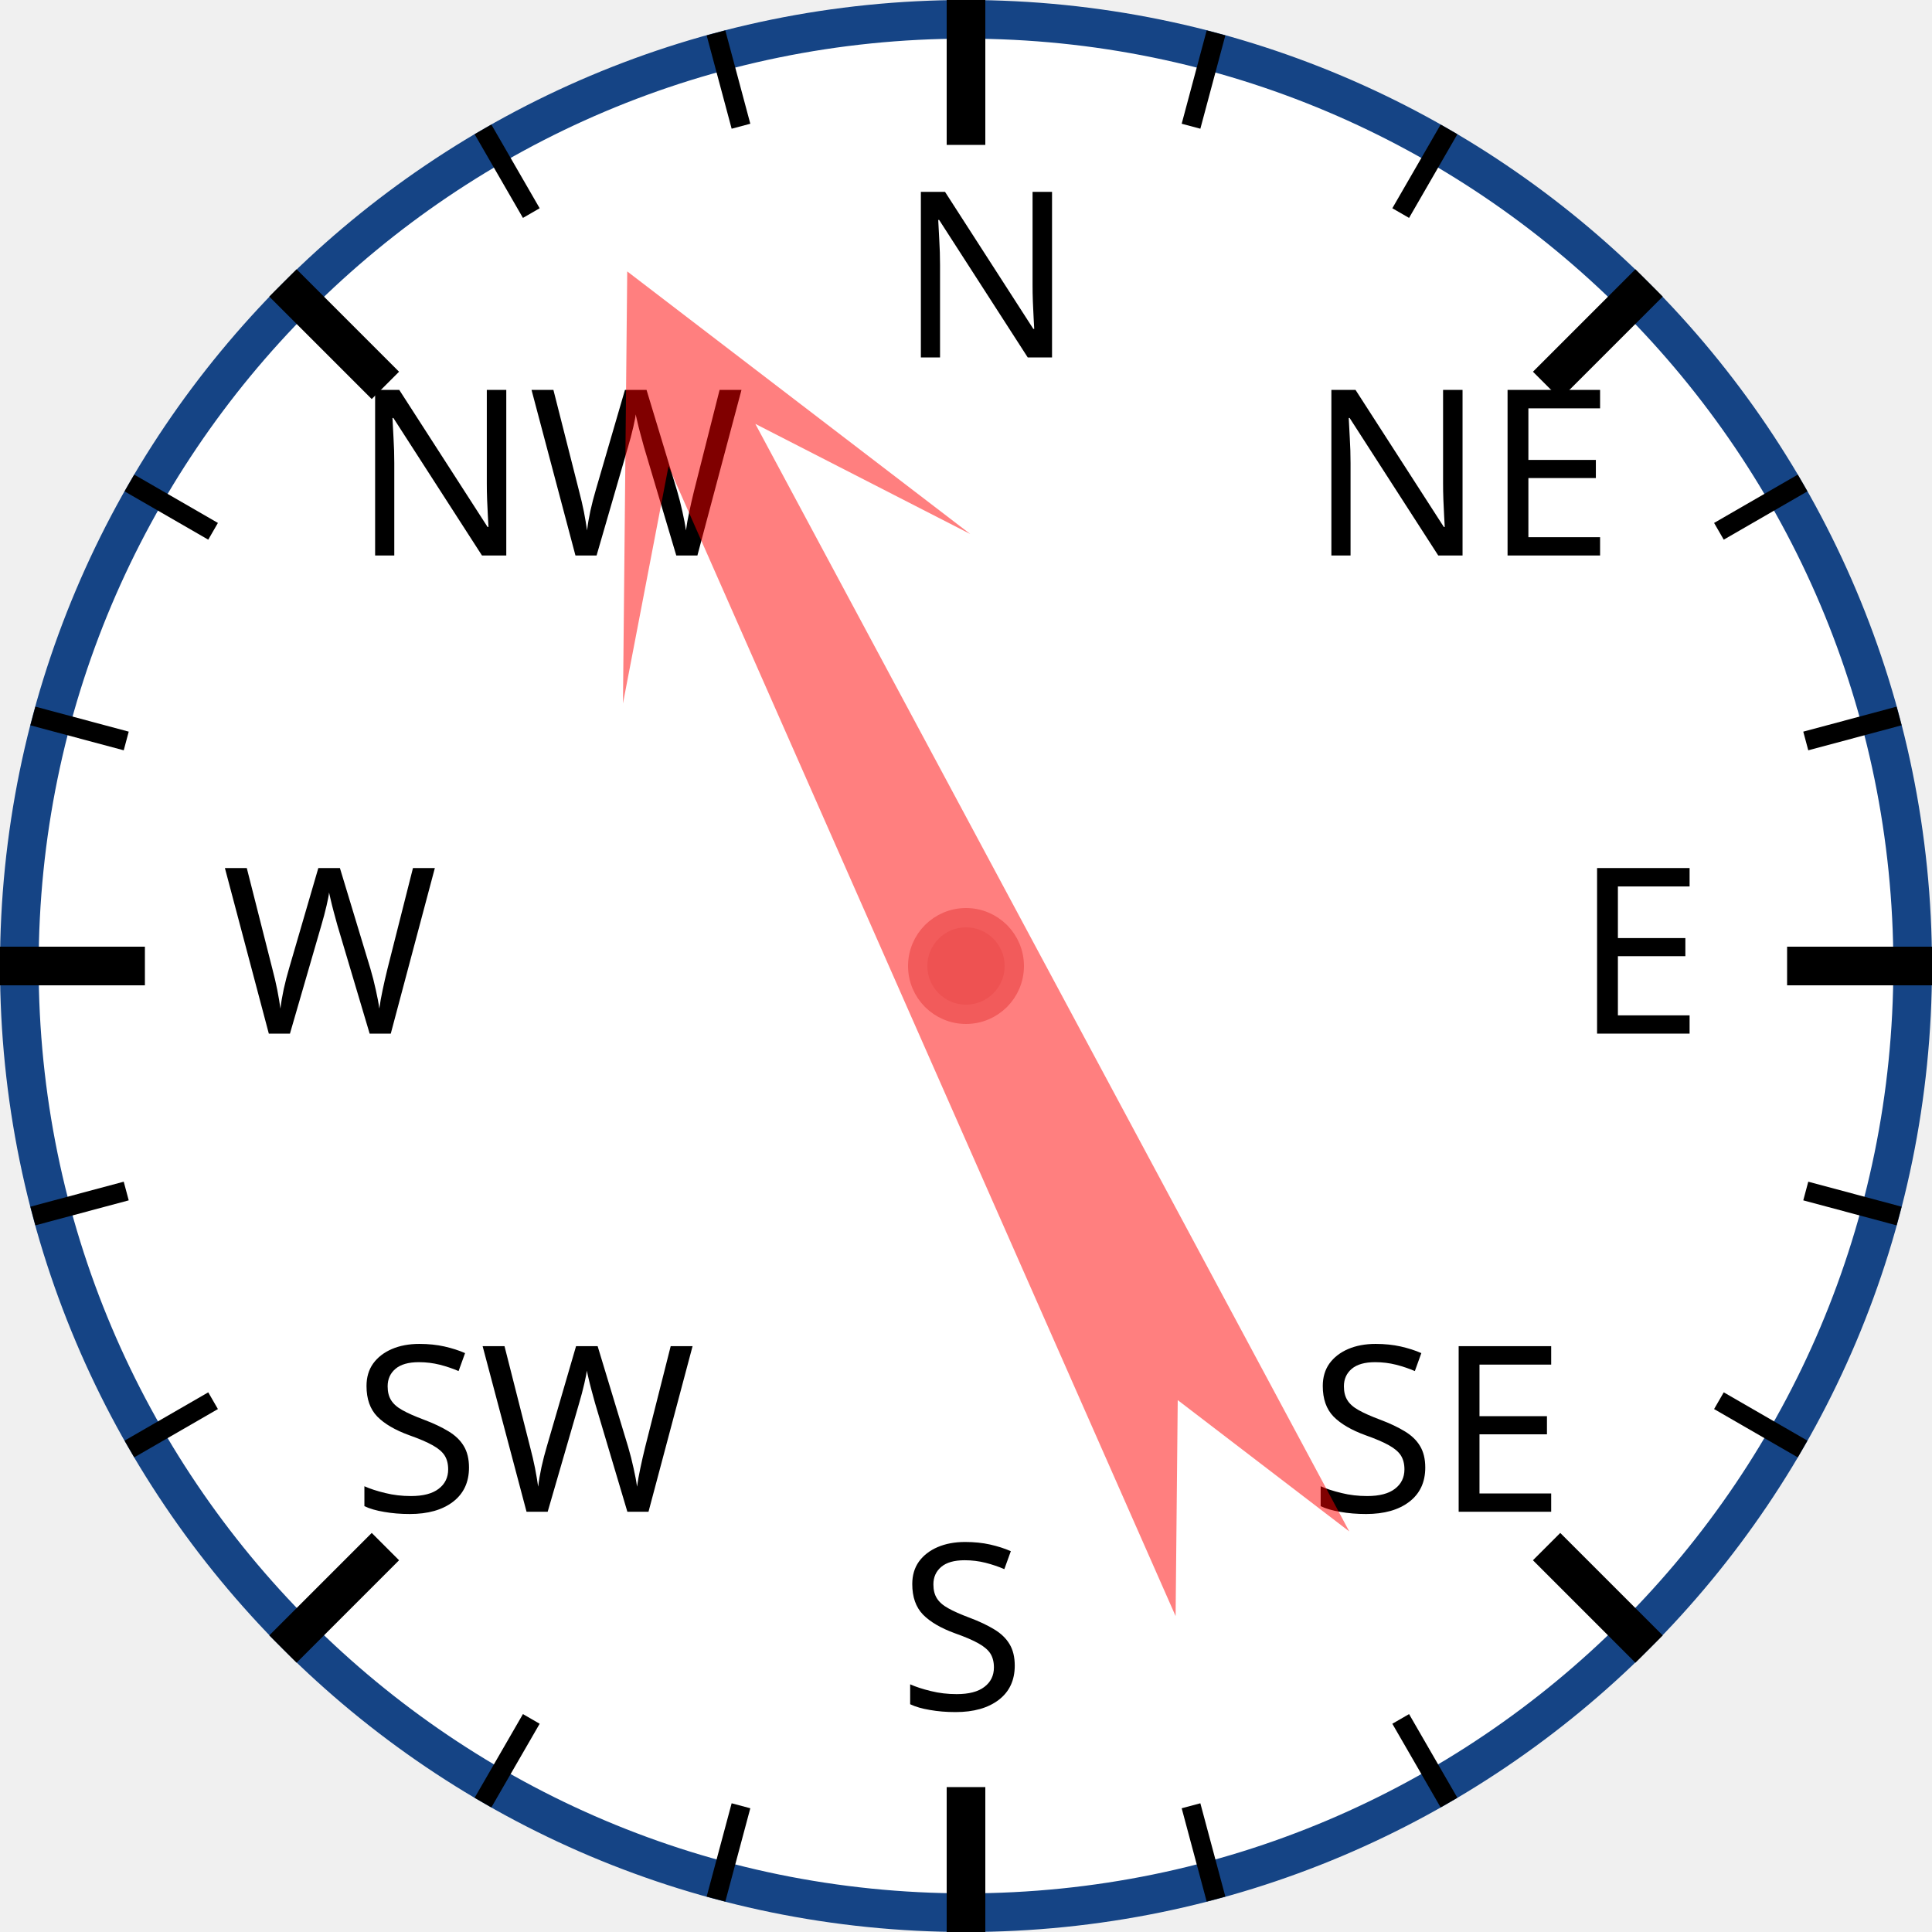
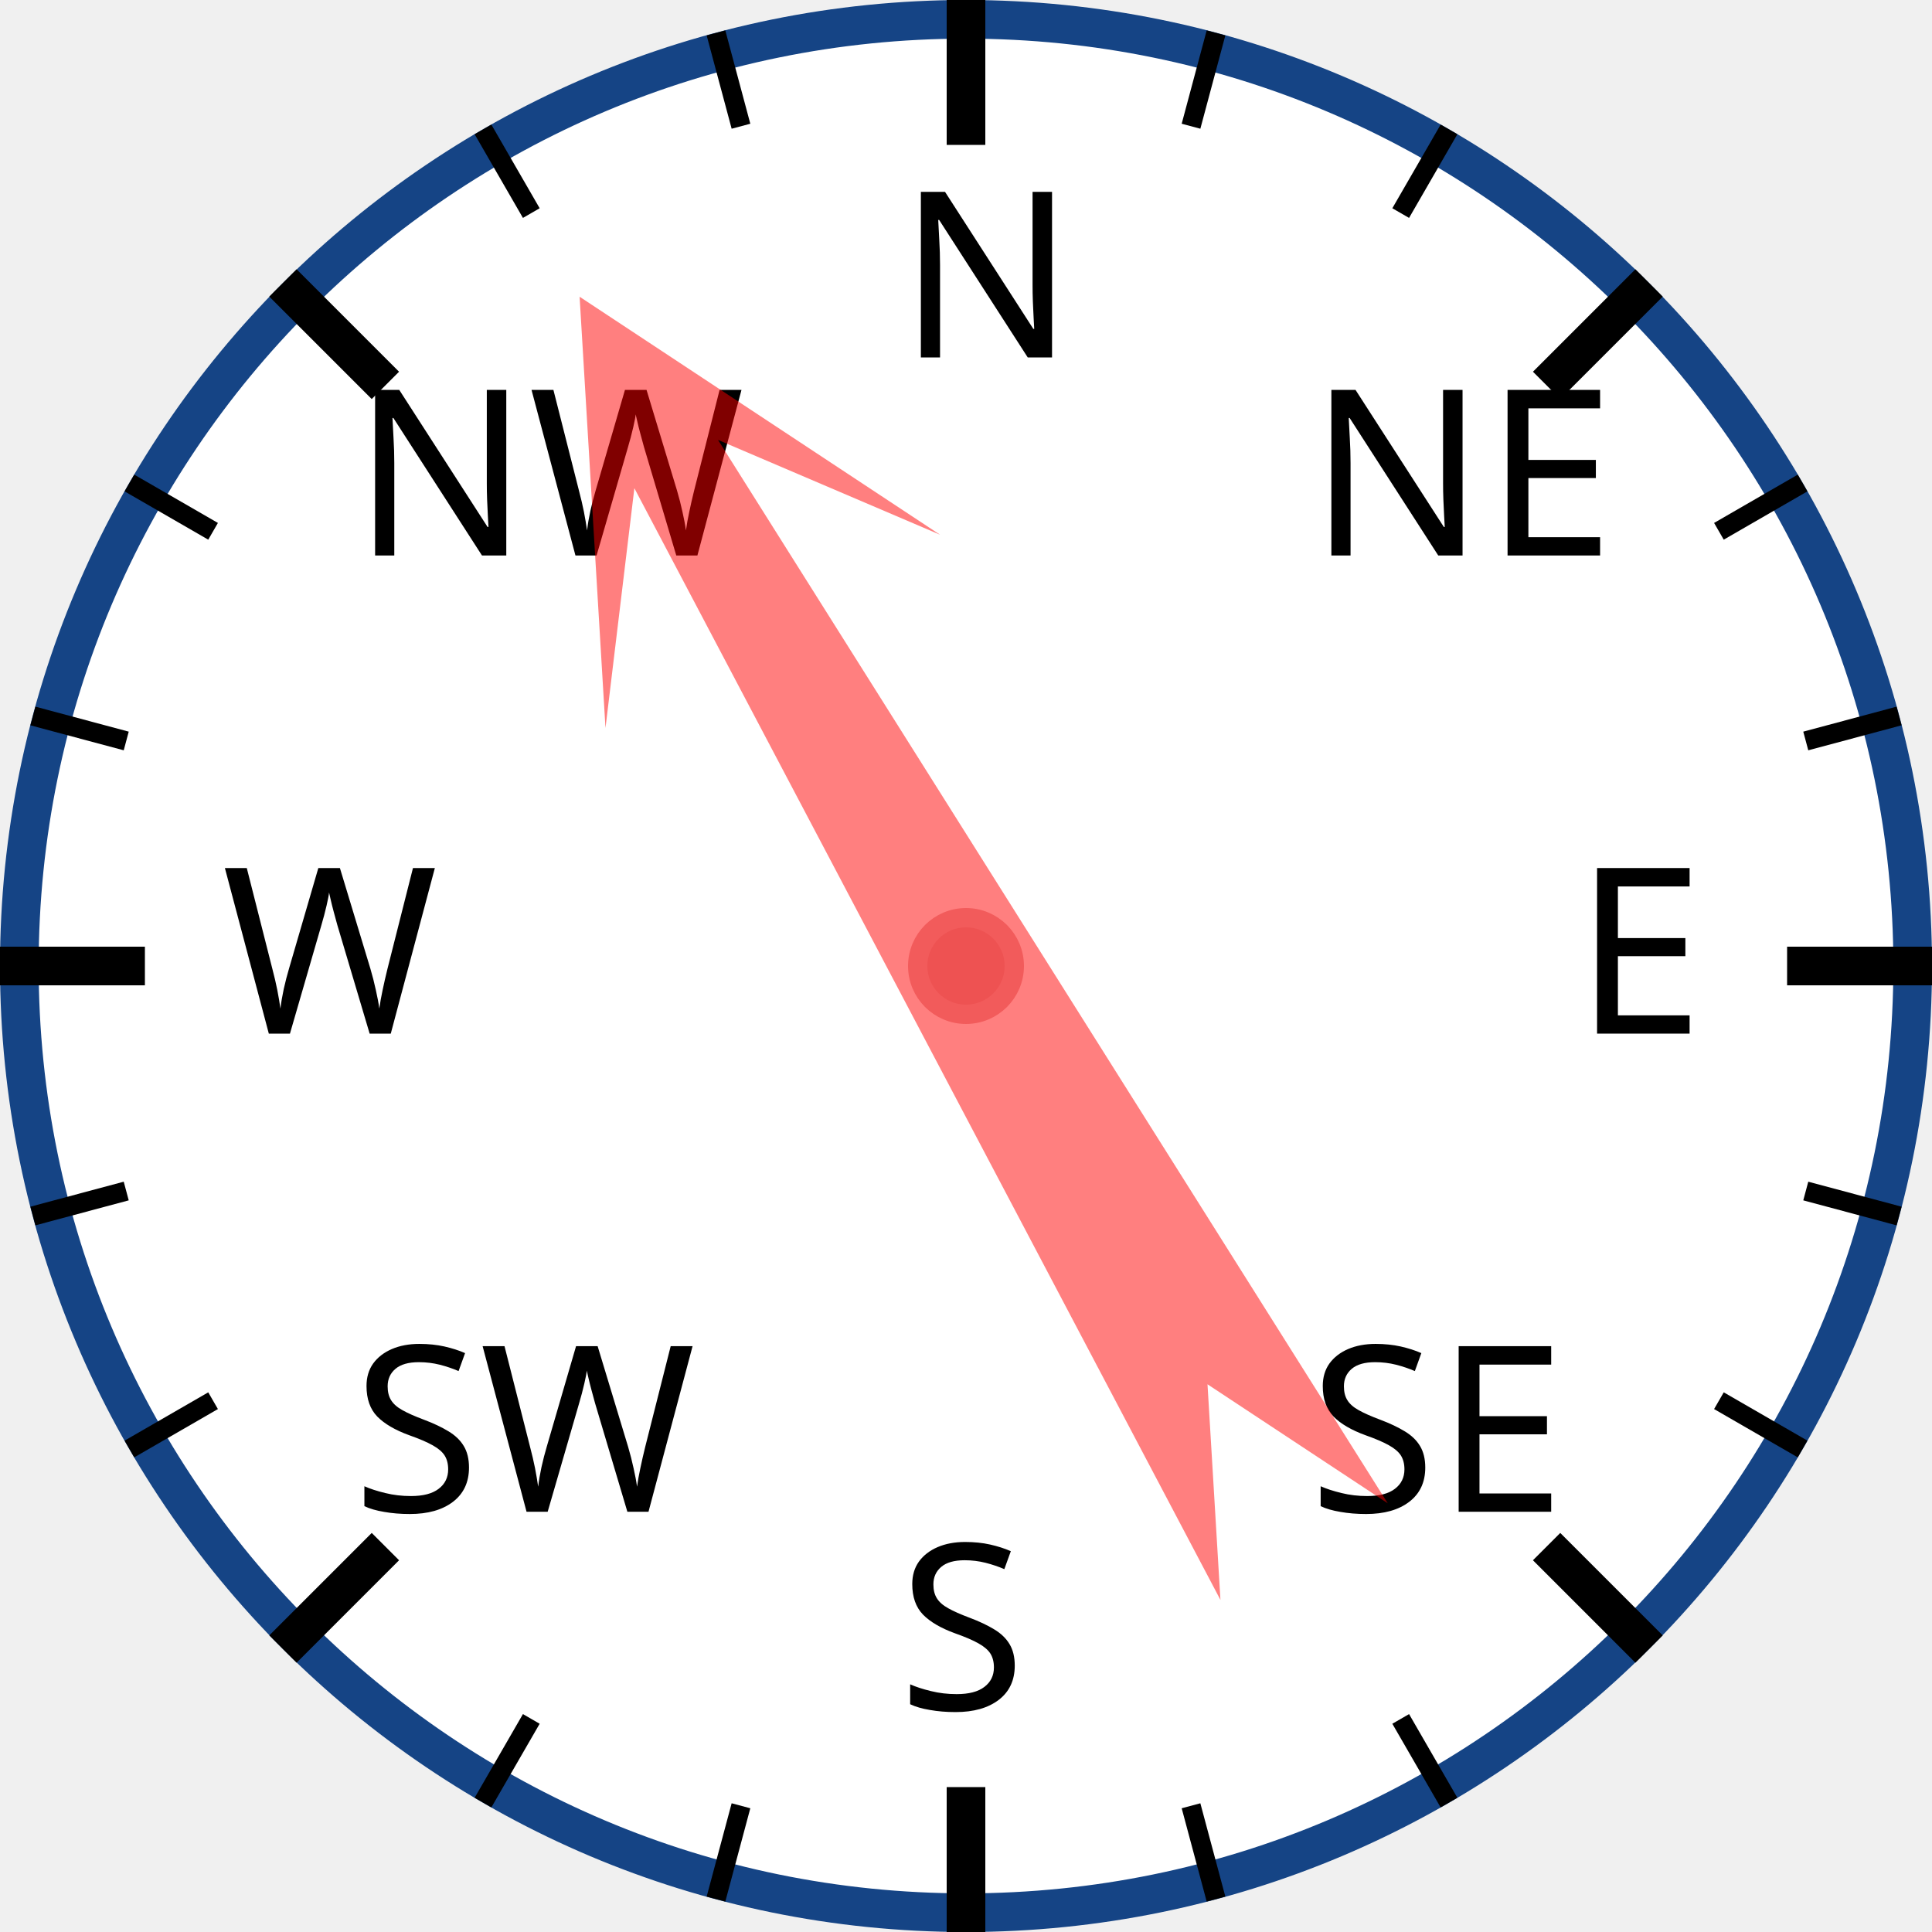
<svg xmlns="http://www.w3.org/2000/svg" width="120px" height="120px" viewBox="0 0 200 200">
  <circle cx="100" cy="100" r="98" style="fill: white; stroke: #154485; stroke-width: 4;" />
  <text x="93.0" y="37.0" style="font-family: sans-serif; font-size: 18pt;">N</text>
  <line x1="100.0" y1="0.0" x2="100.0" y2="15.0" style="stroke: black; stroke-width: 4;" />
  <line x1="74.118" y1="3.407" x2="76.706" y2="13.067" style="stroke: black; stroke-width: 2;" />
  <line x1="50" y1="13.397" x2="55" y2="22.058" style="stroke: black; stroke-width: 2;" />
  <text x="36.503" y="57.503" style="font-family: sans-serif; font-size: 18pt;">NW</text>
  <line x1="29.289" y1="29.289" x2="39.896" y2="39.896" style="stroke: black; stroke-width: 4;" />
  <line x1="13.397" y1="50" x2="22.058" y2="55" style="stroke: black; stroke-width: 2;" />
  <line x1="3.407" y1="74.118" x2="13.067" y2="76.706" style="stroke: black; stroke-width: 2;" />
  <text x="23.0" y="107.0" style="font-family: sans-serif; font-size: 18pt;">W</text>
  <line x1="0.0" y1="100.0" x2="15.0" y2="100.0" style="stroke: black; stroke-width: 4;" />
  <line x1="3.407" y1="125.882" x2="13.067" y2="123.294" style="stroke: black; stroke-width: 2;" />
  <line x1="13.397" y1="150" x2="22.058" y2="145" style="stroke: black; stroke-width: 2;" />
  <text x="36.503" y="156.497" style="font-family: sans-serif; font-size: 18pt;">SW</text>
  <line x1="29.289" y1="170.711" x2="39.896" y2="160.104" style="stroke: black; stroke-width: 4;" />
  <line x1="50" y1="186.603" x2="55" y2="177.942" style="stroke: black; stroke-width: 2;" />
  <line x1="74.118" y1="196.593" x2="76.706" y2="186.933" style="stroke: black; stroke-width: 2;" />
  <text x="93" y="177.0" style="font-family: sans-serif; font-size: 18pt;">S</text>
  <line x1="100" y1="200.0" x2="100" y2="185.0" style="stroke: black; stroke-width: 4;" />
  <line x1="125.882" y1="196.593" x2="123.294" y2="186.933" style="stroke: black; stroke-width: 2;" />
  <line x1="150.0" y1="186.603" x2="145.0" y2="177.942" style="stroke: black; stroke-width: 2;" />
  <text x="135.497" y="156.497" style="font-family: sans-serif; font-size: 18pt;">SE</text>
  <line x1="170.711" y1="170.711" x2="160.104" y2="160.104" style="stroke: black; stroke-width: 4;" />
  <line x1="186.603" y1="150" x2="177.942" y2="145" style="stroke: black; stroke-width: 2;" />
  <line x1="196.593" y1="125.882" x2="186.933" y2="123.294" style="stroke: black; stroke-width: 2;" />
  <text x="163.0" y="107" style="font-family: sans-serif; font-size: 18pt;">E</text>
  <line x1="200.0" y1="100" x2="185.0" y2="100" style="stroke: black; stroke-width: 4;" />
  <line x1="196.593" y1="74.118" x2="186.933" y2="76.706" style="stroke: black; stroke-width: 2;" />
  <line x1="186.603" y1="50" x2="177.942" y2="55" style="stroke: black; stroke-width: 2;" />
  <text x="135.497" y="57.503" style="font-family: sans-serif; font-size: 18pt;">NE</text>
  <line x1="170.711" y1="29.289" x2="160.104" y2="39.896" style="stroke: black; stroke-width: 4;" />
  <line x1="150" y1="13.397" x2="145" y2="22.058" style="stroke: black; stroke-width: 2;" />
  <line x1="125.882" y1="3.407" x2="123.294" y2="13.067" style="stroke: black; stroke-width: 2;" />
-   <polygon points="100 20 120 60 105 40 110 170 100 150 90 170 95 40 80 60" style="fill: red; fill-opacity: 0.5;" transform="rotate(334,100,100)" />
+   <polygon points="100 20 120 60 105 40 110 170 100 150 90 170 95 40 80 60" style="fill: red; fill-opacity: 0.5;" transform="rotate(330,100,100)" />
  <circle cx="100" cy="100" r="5" style="fill: #EE5252; stroke: #F25B5B; stroke-width: 2;" />
</svg>
